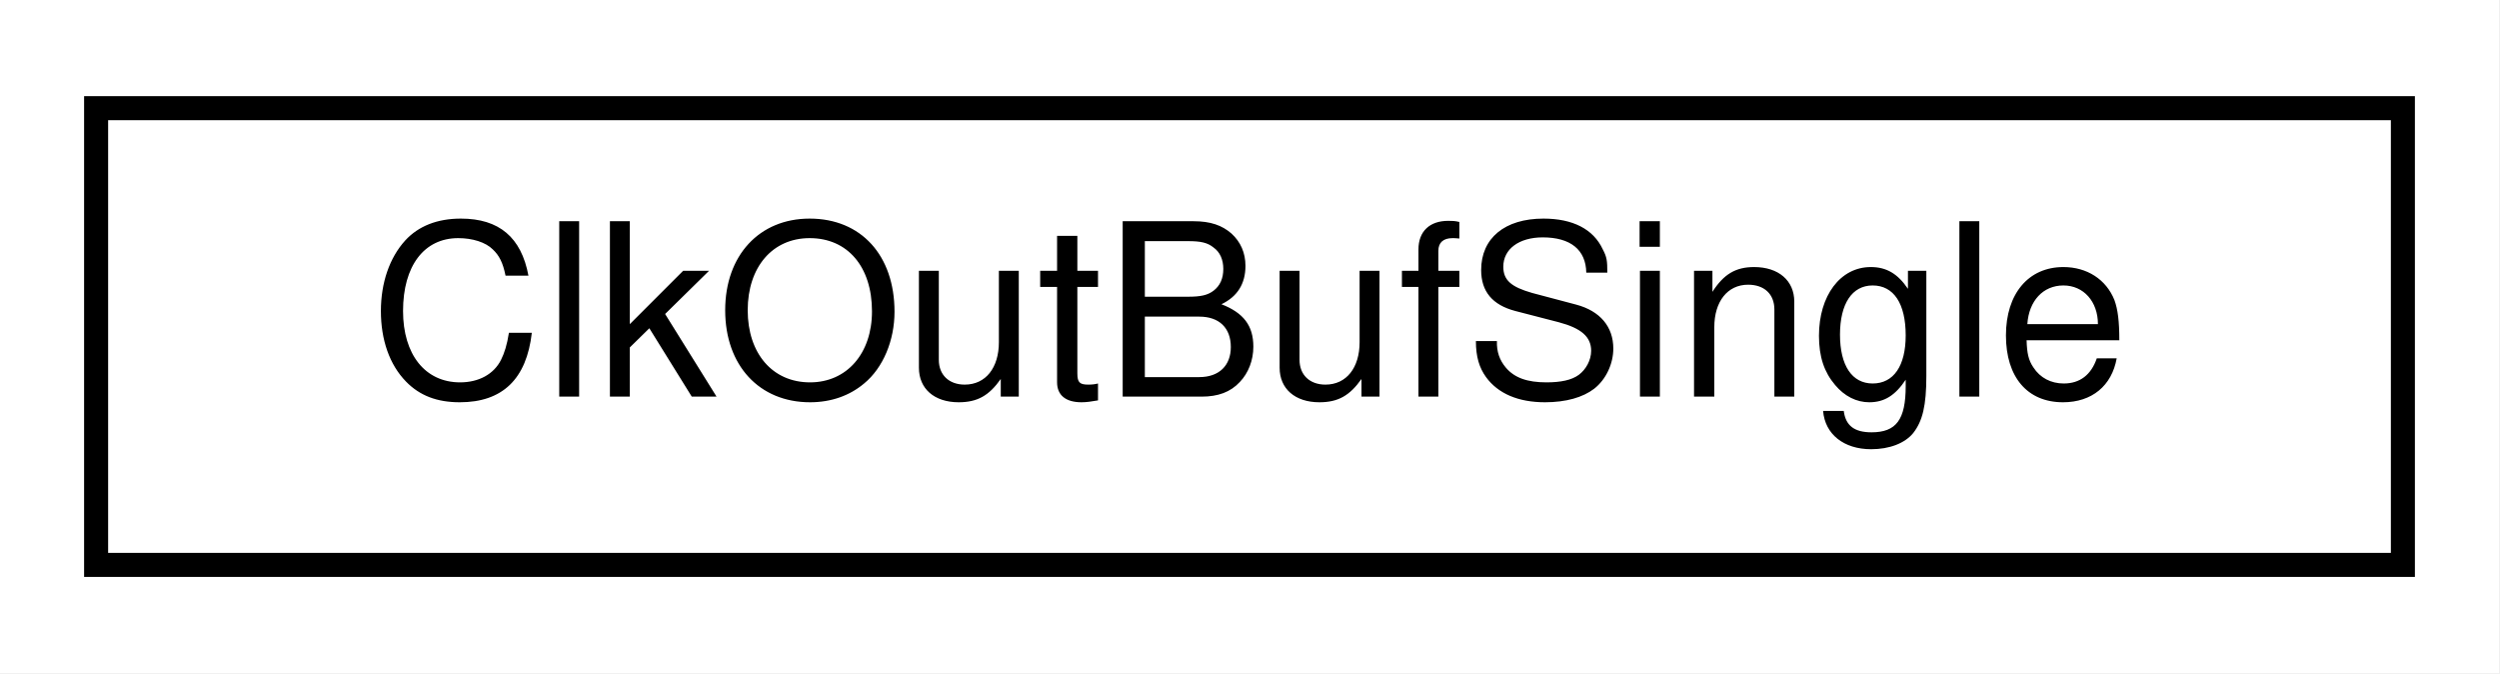
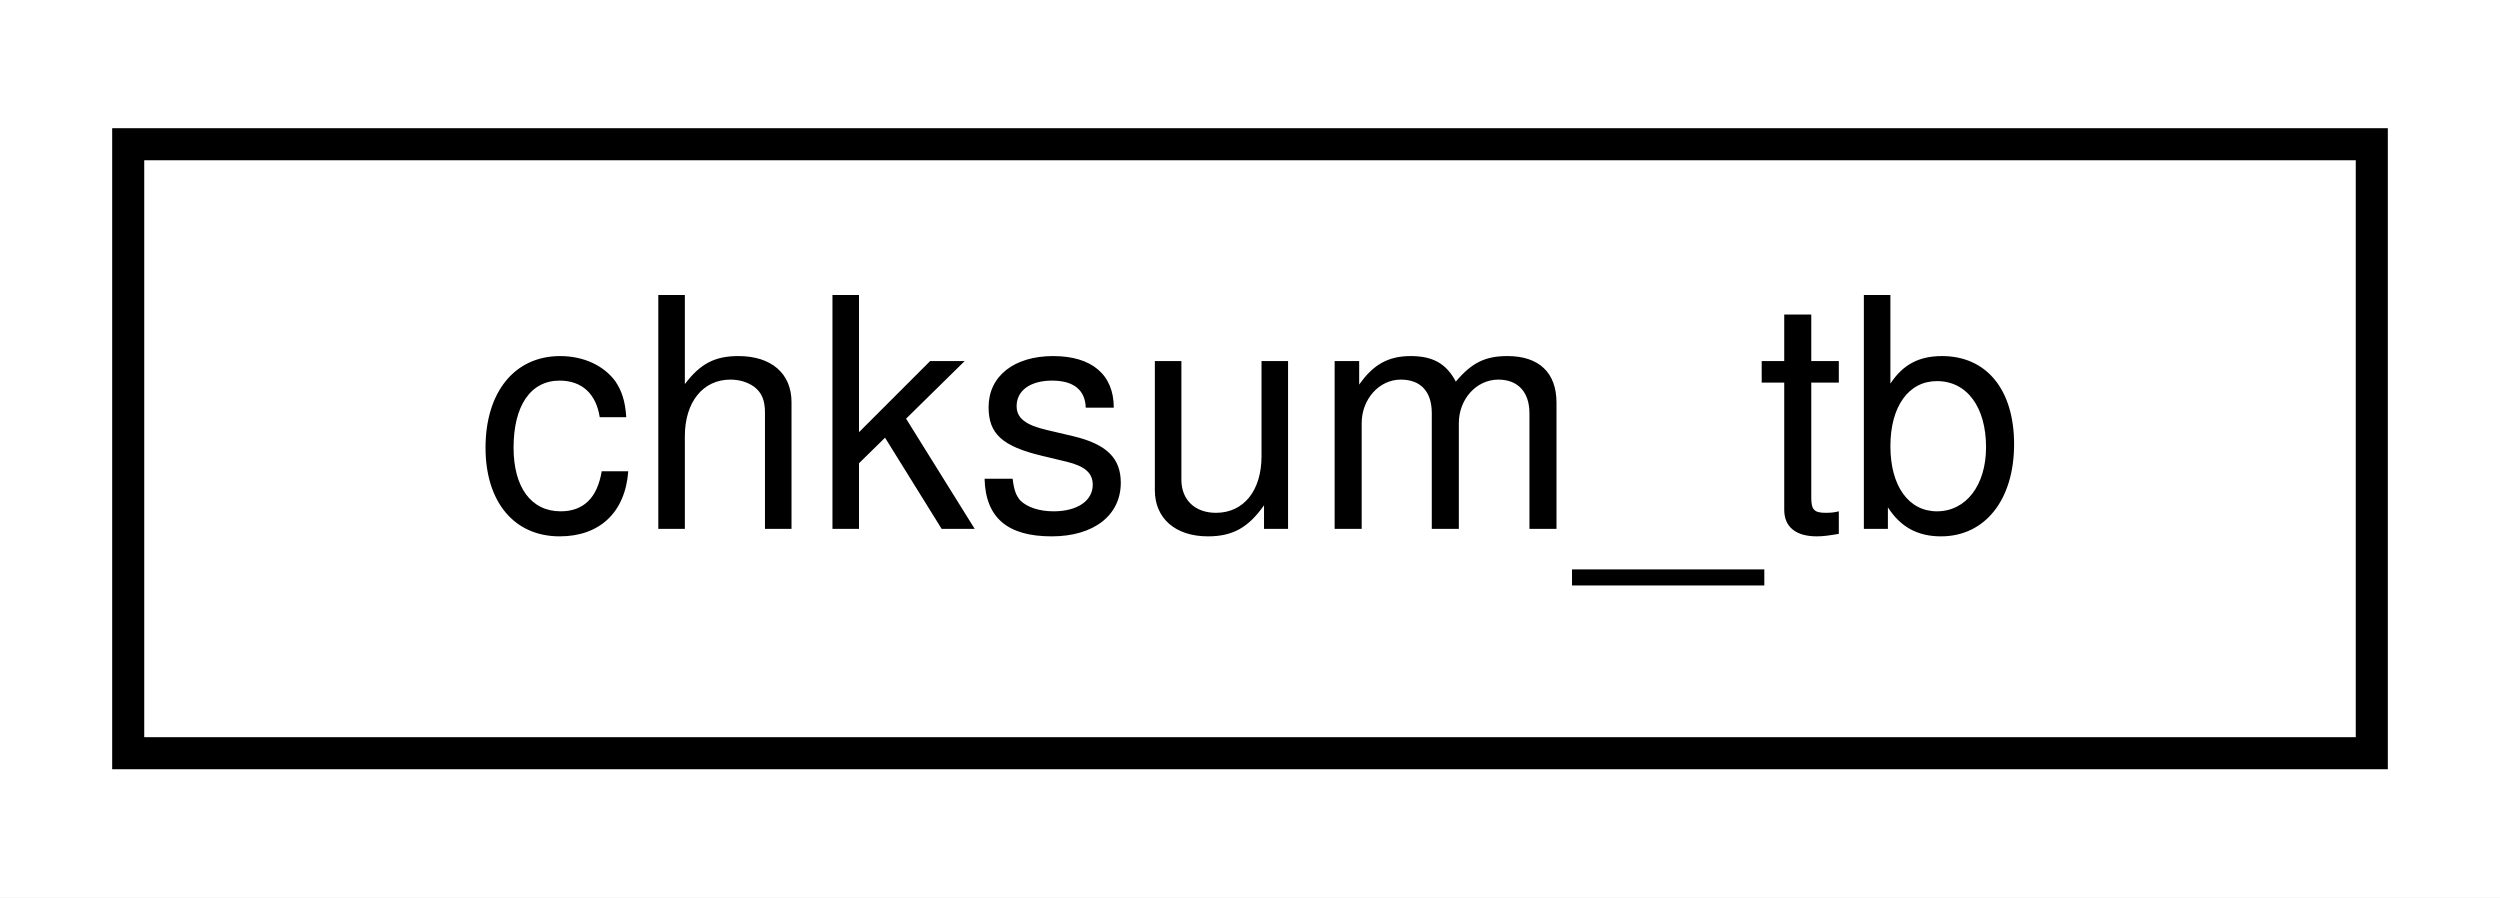
- <svg xmlns="http://www.w3.org/2000/svg" xmlns:xlink="http://www.w3.org/1999/xlink" width="104pt" height="28pt" viewBox="0.00 0.00 104.00 28.00">
+ <svg xmlns="http://www.w3.org/2000/svg" xmlns:xlink="http://www.w3.org/1999/xlink" width="78pt" height="28pt" viewBox="0.00 0.00 78.00 28.00">
  <g id="graph0" class="graph" transform="scale(1 1) rotate(0) translate(4 24)">
-     <polygon fill="#ffffff" stroke="transparent" points="-4,4 -4,-24 100,-24 100,4 -4,4" />
+     <polygon fill="#ffffff" stroke="transparent" points="-4,4 -4,-24 74,-24 74,4 -4,4" />
    <g id="node1" class="node">
      <g id="a_node1">
-         <a xlink:href="classClkOutBufSingle.html" target="_top" xlink:title="ClkOutBufSingle">
-           <polygon fill="#ffffff" stroke="#000000" points="0,-.5 0,-19.5 96,-19.5 96,-.5 0,-.5" />
-           <text text-anchor="middle" x="48" y="-7.5" font-family="Helvetica,sans-Serif" font-size="10.00" fill="#000000">ClkOutBufSingle</text>
+         <a xlink:href="classchksum__tb.html" target="_top" xlink:title="chksum_tb">
+           <polygon fill="#ffffff" stroke="#000000" points="0,-.5 0,-19.5 70,-19.5 70,-.5 0,-.5" />
+           <text text-anchor="middle" x="35" y="-7.5" font-family="Helvetica,sans-Serif" font-size="10.00" fill="#000000">chksum_tb</text>
        </a>
      </g>
    </g>
  </g>
</svg>
